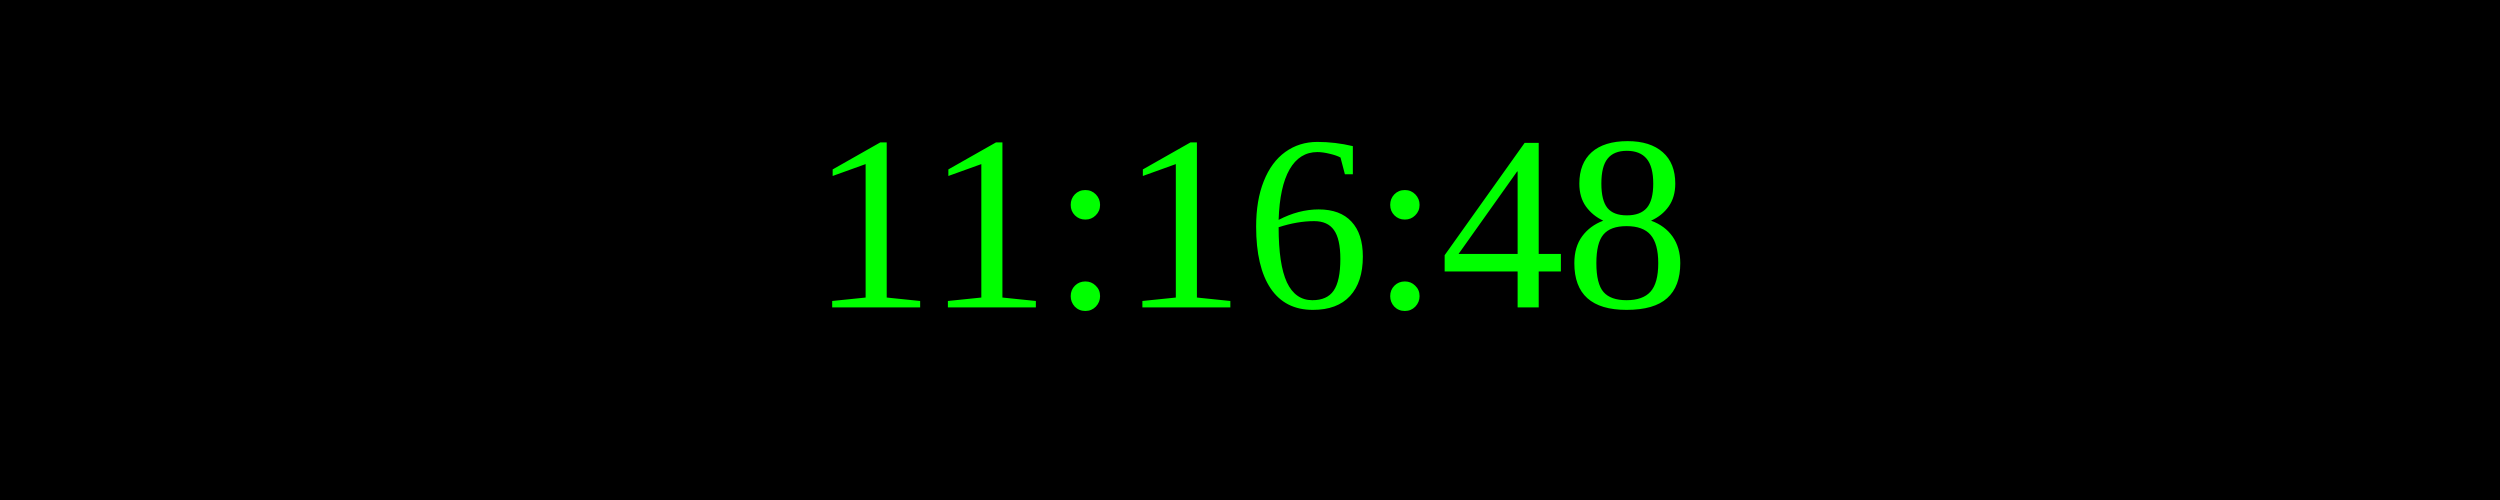
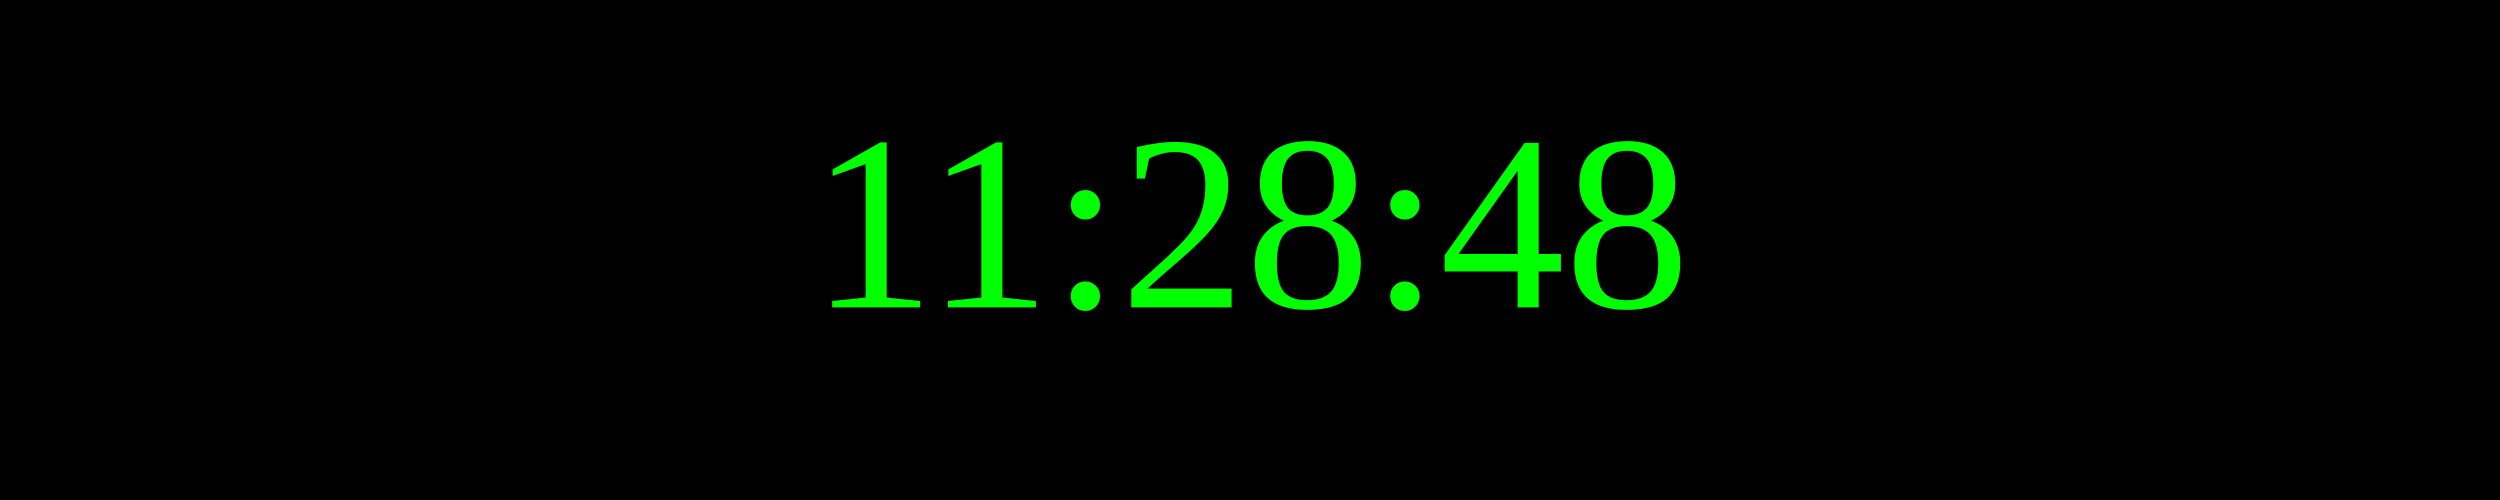
<svg xmlns="http://www.w3.org/2000/svg" width="250" height="50">
  <rect width="100%" height="100%" fill="black" />
  <text x="50%" y="50%" font-size="25" fill="lime" text-anchor="middle" dominant-baseline="middle">
- 11:16:48
+ 11:28:48
</text>
</svg>
